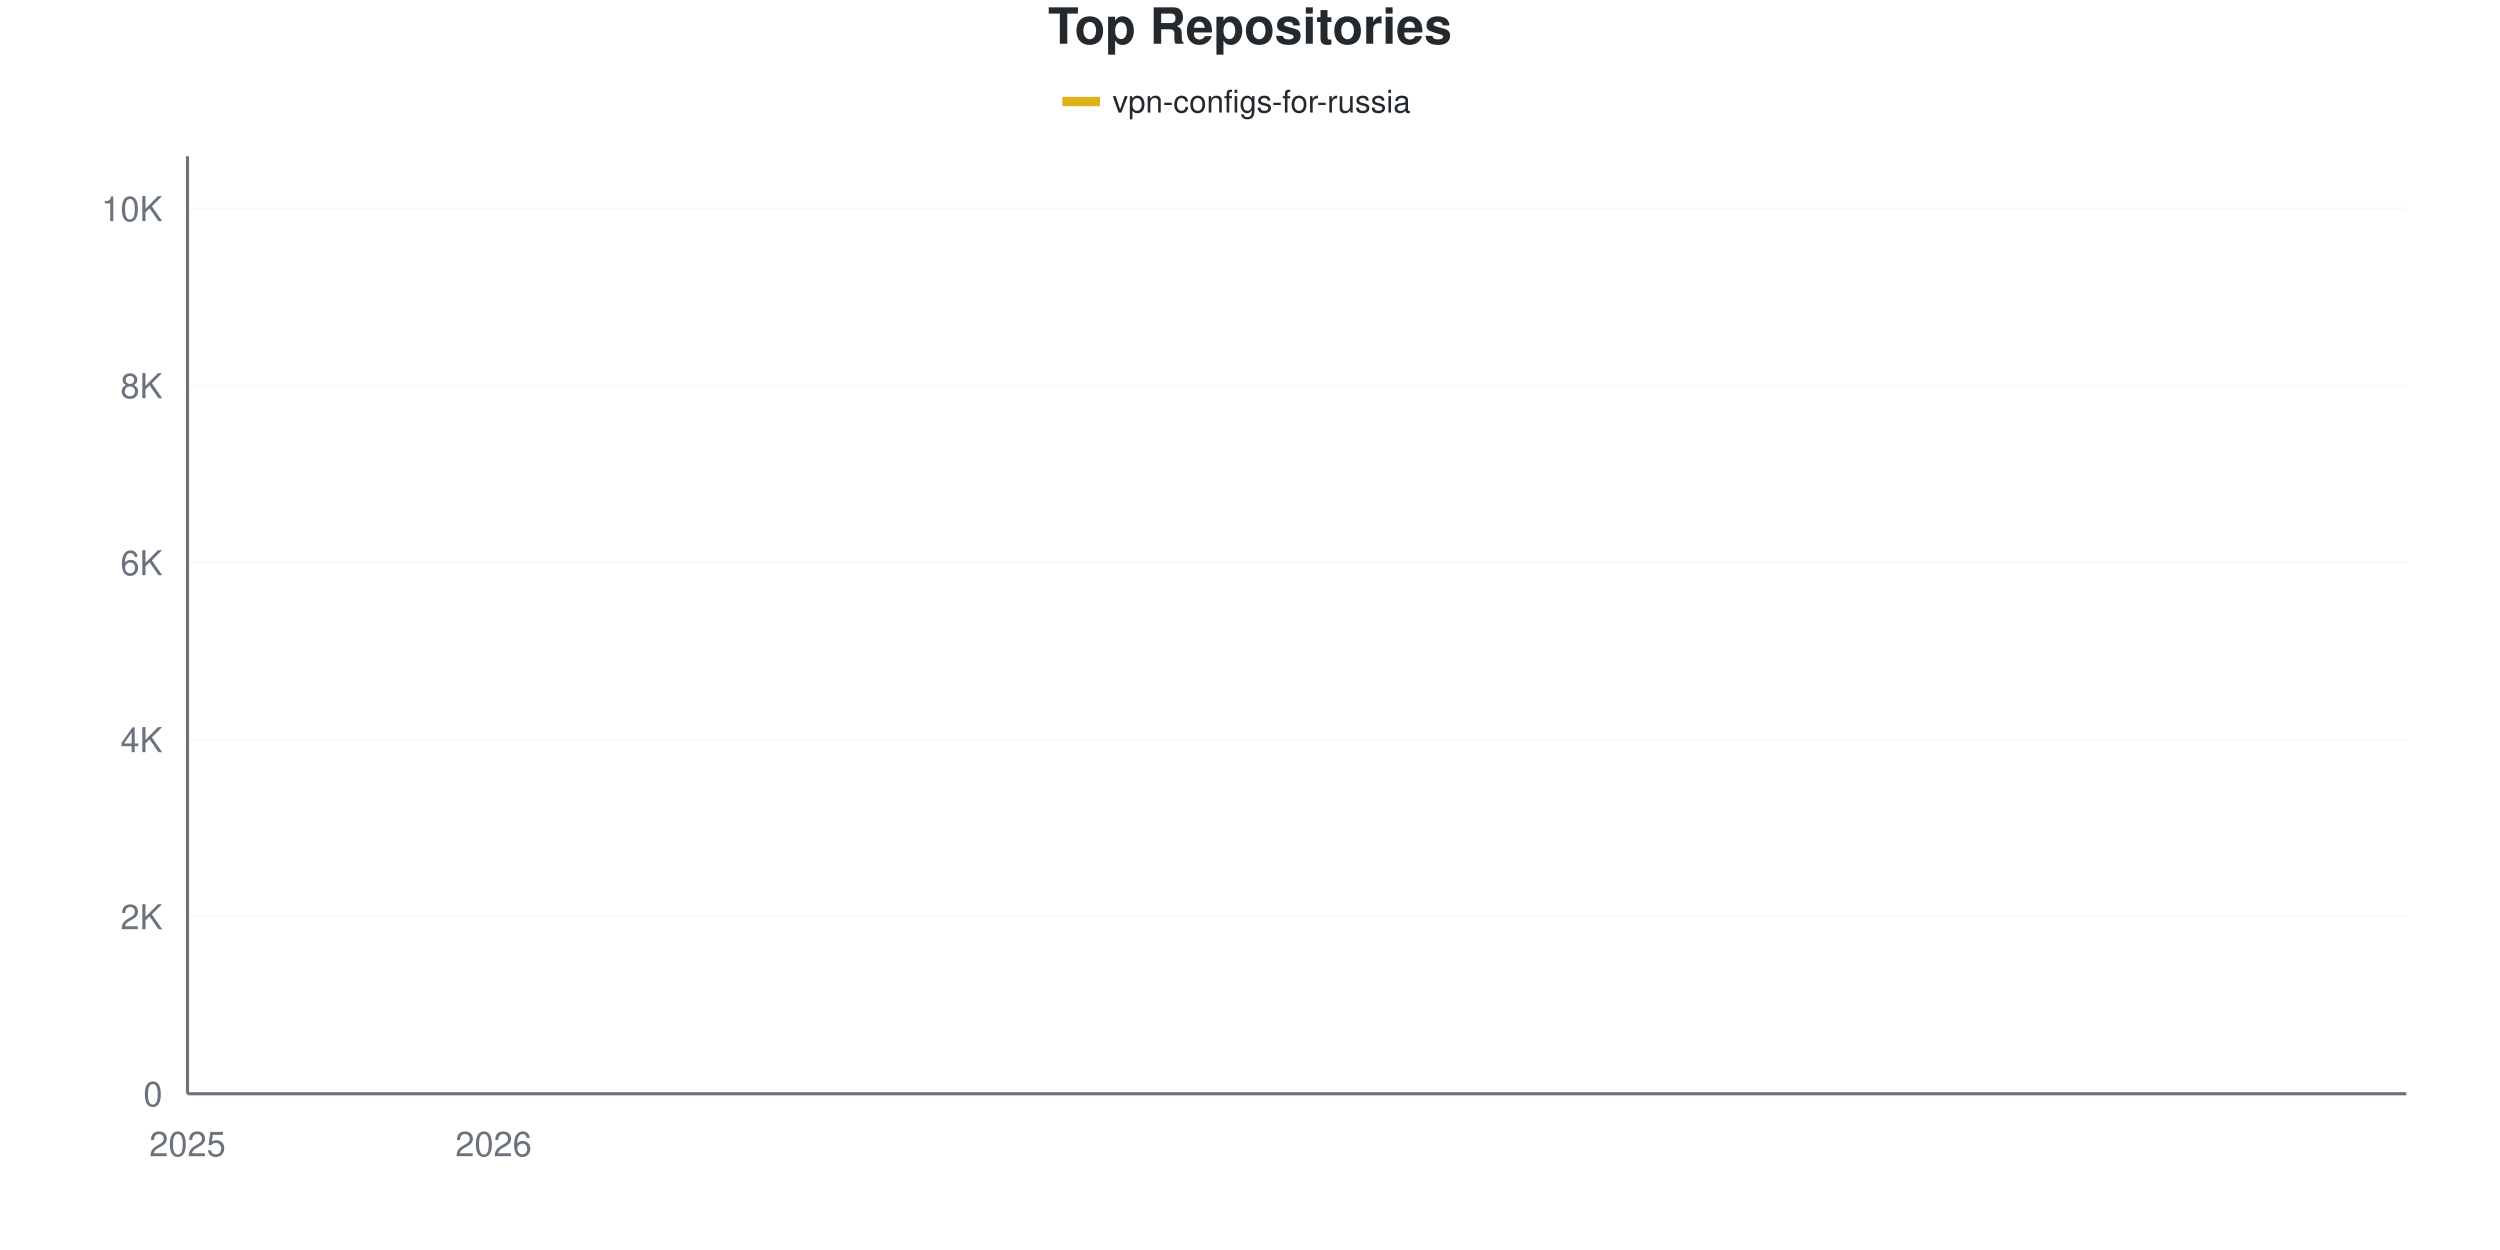
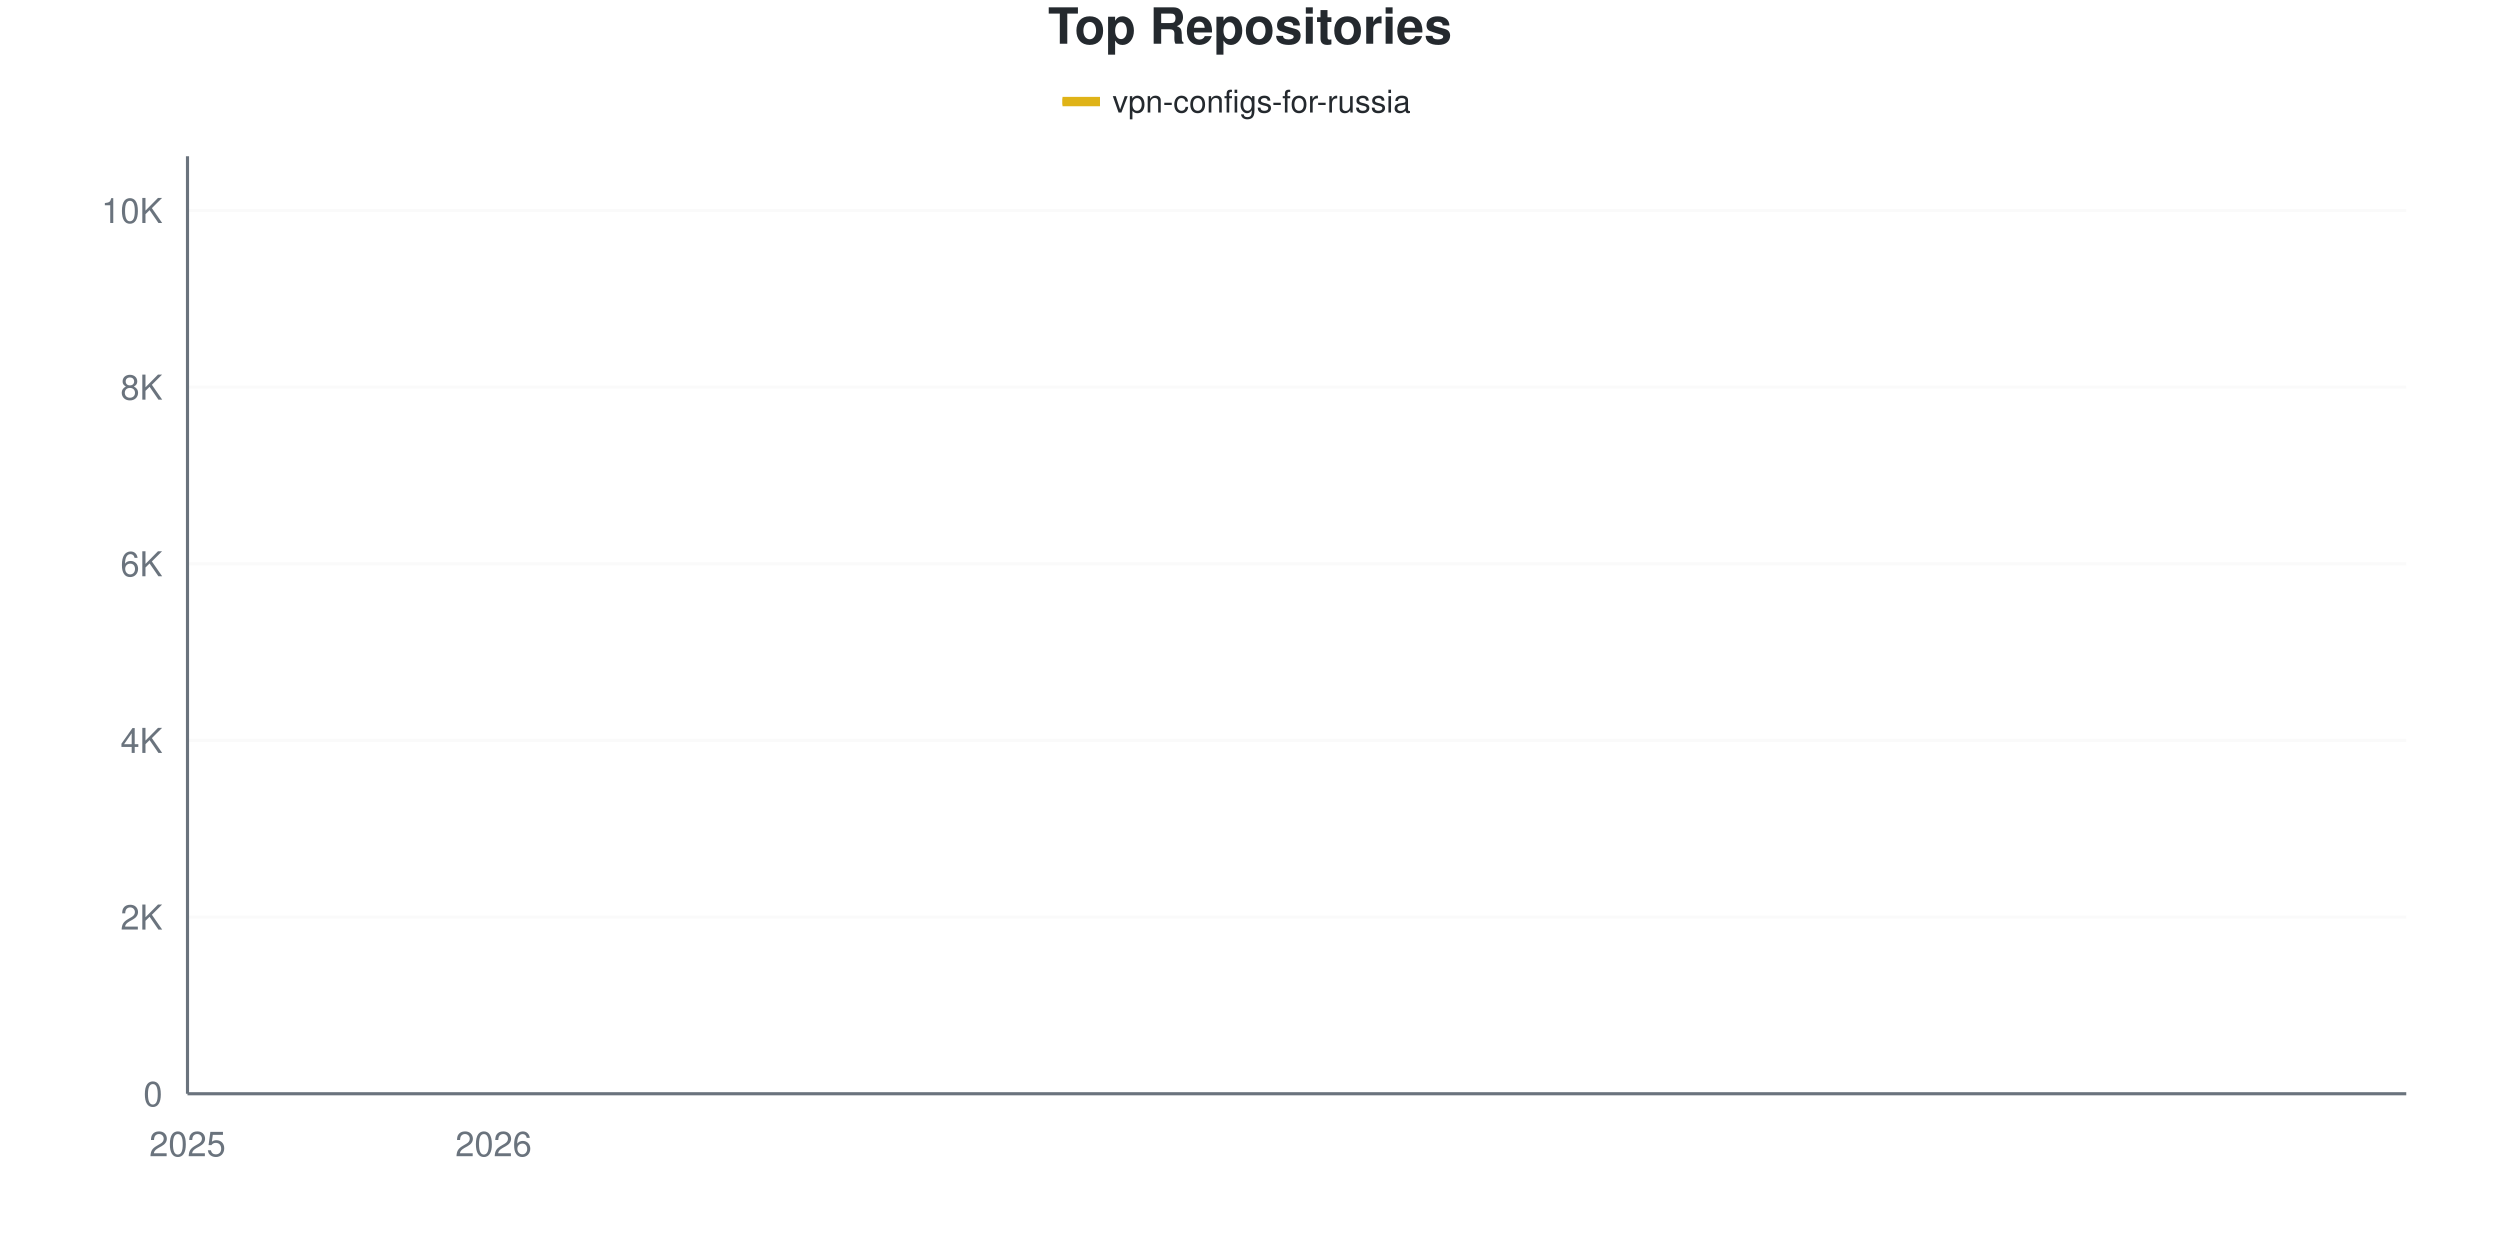
<svg xmlns="http://www.w3.org/2000/svg" viewBox="0 0 800 400" width="800" height="400">
  <style>
    @keyframes drawLine {
      to { stroke-dashoffset: 0; }
    }
    @keyframes fadeInPoint {
      from { opacity: 0; }
      to { opacity: 1; }
    }
    .data-line-0 {
      stroke-dasharray: 1171;
      stroke-dashoffset: 1171;
      animation: drawLine 2s ease-out forwards;
    }
    .data-point {
      opacity: 0;
      animation: fadeInPoint 0.5s ease-out forwards;
    }
    .chart-bg { fill: #fff; }
    .chart-text { fill: #24292e; }
    .chart-muted { fill: #6a737d; }
    .chart-grid { stroke: #eee; }
    .chart-axis { stroke: #6a737d; }
    @media (prefers-color-scheme: dark) {
      .chart-bg { fill: #0d1117; }
      .chart-text { fill: #e6edf3; }
      .chart-muted { fill: #8b949e; }
      .chart-grid { stroke: #21262d; }
      .chart-axis { stroke: #8b949e; }
    }
  </style>
  <rect width="800" height="400" class="chart-bg" />
  <text x="400" y="14" text-anchor="middle" class="chart-text" font-size="16" font-weight="bold" font-family="-apple-system, BlinkMacSystemFont, 'Segoe UI', Helvetica, Arial, sans-serif">Top Repositories</text>
  <g class="legend">
    <rect x="340" y="31" width="12" height="3" fill="#dfb317" />
    <line x1="340" y1="32.5" x2="352" y2="32.5" stroke="#dfb317" stroke-width="2" />
    <text x="356" y="36" class="chart-text" font-size="10" font-family="-apple-system, BlinkMacSystemFont, 'Segoe UI', Helvetica, Arial, sans-serif">vpn-configs-for-russia</text>
  </g>
  <g class="grid">
    <line x1="60" y1="350" x2="770" y2="350" class="chart-grid" stroke-opacity="0.3" />
    <text x="52" y="354" text-anchor="end" class="chart-muted" font-size="11" font-family="-apple-system, BlinkMacSystemFont, 'Segoe UI', Helvetica, Arial, sans-serif">0</text>
-     <line x1="60" y1="293.353" x2="770" y2="293.353" class="chart-grid" stroke-opacity="0.3" />
-     <text x="52" y="297.353" text-anchor="end" class="chart-muted" font-size="11" font-family="-apple-system, BlinkMacSystemFont, 'Segoe UI', Helvetica, Arial, sans-serif">2K</text>
-     <line x1="60" y1="236.707" x2="770" y2="236.707" class="chart-grid" stroke-opacity="0.3" />
-     <text x="52" y="240.707" text-anchor="end" class="chart-muted" font-size="11" font-family="-apple-system, BlinkMacSystemFont, 'Segoe UI', Helvetica, Arial, sans-serif">4K</text>
-     <line x1="60" y1="180.06" x2="770" y2="180.06" class="chart-grid" stroke-opacity="0.3" />
-     <text x="52" y="184.06" text-anchor="end" class="chart-muted" font-size="11" font-family="-apple-system, BlinkMacSystemFont, 'Segoe UI', Helvetica, Arial, sans-serif">6K</text>
-     <line x1="60" y1="123.414" x2="770" y2="123.414" class="chart-grid" stroke-opacity="0.3" />
-     <text x="52" y="127.414" text-anchor="end" class="chart-muted" font-size="11" font-family="-apple-system, BlinkMacSystemFont, 'Segoe UI', Helvetica, Arial, sans-serif">8K</text>
-     <line x1="60" y1="66.767" x2="770" y2="66.767" class="chart-grid" stroke-opacity="0.3" />
-     <text x="52" y="70.767" text-anchor="end" class="chart-muted" font-size="11" font-family="-apple-system, BlinkMacSystemFont, 'Segoe UI', Helvetica, Arial, sans-serif">10K</text>
+     <line x1="60" y1="293.471" x2="770" y2="293.471" class="chart-grid" stroke-opacity="0.3" />
+     <text x="52" y="297.471" text-anchor="end" class="chart-muted" font-size="11" font-family="-apple-system, BlinkMacSystemFont, 'Segoe UI', Helvetica, Arial, sans-serif">2K</text>
+     <line x1="60" y1="236.942" x2="770" y2="236.942" class="chart-grid" stroke-opacity="0.3" />
+     <text x="52" y="240.942" text-anchor="end" class="chart-muted" font-size="11" font-family="-apple-system, BlinkMacSystemFont, 'Segoe UI', Helvetica, Arial, sans-serif">4K</text>
+     <line x1="60" y1="180.413" x2="770" y2="180.413" class="chart-grid" stroke-opacity="0.3" />
+     <text x="52" y="184.413" text-anchor="end" class="chart-muted" font-size="11" font-family="-apple-system, BlinkMacSystemFont, 'Segoe UI', Helvetica, Arial, sans-serif">6K</text>
+     <line x1="60" y1="123.884" x2="770" y2="123.884" class="chart-grid" stroke-opacity="0.3" />
+     <text x="52" y="127.884" text-anchor="end" class="chart-muted" font-size="11" font-family="-apple-system, BlinkMacSystemFont, 'Segoe UI', Helvetica, Arial, sans-serif">8K</text>
+     <line x1="60" y1="67.354" x2="770" y2="67.354" class="chart-grid" stroke-opacity="0.3" />
+     <text x="52" y="71.354" text-anchor="end" class="chart-muted" font-size="11" font-family="-apple-system, BlinkMacSystemFont, 'Segoe UI', Helvetica, Arial, sans-serif">10K</text>
  </g>
  <g class="milestones">
    
  </g>
  <g class="x-axis">
    <text x="60" y="370" text-anchor="middle" class="chart-muted" font-size="11" font-family="-apple-system, BlinkMacSystemFont, 'Segoe UI', Helvetica, Arial, sans-serif">2025</text>
    <text x="157.931" y="370" text-anchor="middle" class="chart-muted" font-size="11" font-family="-apple-system, BlinkMacSystemFont, 'Segoe UI', Helvetica, Arial, sans-serif">2026</text>
  </g>
  <line x1="60" y1="50" x2="60" y2="350" class="chart-axis" stroke-width="1" />
  <line x1="60" y1="350" x2="770" y2="350" class="chart-axis" stroke-width="1" />
-   <path d="M60,349.972 C68.161,349.49 76.322,349.212 84.483,348.527 C92.644,347.843 100.805,346.809 108.966,345.865 C117.126,344.921 125.287,343.75 133.448,342.863 C141.609,341.975 149.77,341.772 157.931,340.54 C166.092,339.308 174.253,337.193 182.414,335.47 C190.575,333.747 198.736,332.142 206.897,330.202 C215.057,328.262 223.218,326.256 231.379,323.829 C239.54,321.403 247.701,318.401 255.862,315.644 C264.023,312.887 272.184,312.028 280.345,307.289 C288.506,302.549 296.667,294.501 304.828,287.207 C312.989,279.914 321.149,270.501 329.31,263.529 C337.471,256.557 345.632,250.293 353.793,245.374 C361.954,240.455 370.115,237.892 378.276,234.016 C386.437,230.141 394.598,229.385 402.759,222.12 C410.92,214.856 419.08,197.857 427.241,190.427 C435.402,182.997 443.563,183.072 451.724,177.54 C459.885,172.007 468.046,162.023 476.207,157.232 C484.368,152.441 492.529,151.336 500.69,148.792 C508.851,146.247 517.011,144.118 525.172,141.966 C533.333,139.813 541.494,137.958 549.655,135.876 C557.816,133.794 565.977,131.774 574.138,129.475 C582.299,127.176 590.46,124.136 598.621,122.083 C606.782,120.029 614.943,119.298 623.103,117.154 C631.264,115.011 639.425,112.08 647.586,109.224 C655.747,106.368 663.908,102.648 672.069,100.019 C680.23,97.39 688.391,95.383 696.552,93.448 C704.713,91.512 712.874,90.016 721.034,88.406 C729.195,86.797 737.356,85.645 745.517,83.79 C753.678,81.934 761.839,79.447 770,77.275" fill="none" stroke="#dfb317" stroke-width="2.5" class="data-line-0" />
+   <path d="M60,349.972 C68.161,349.491 76.322,349.213 84.483,348.53 C92.644,347.847 100.805,346.825 108.966,345.873 C117.126,344.922 125.287,343.711 133.448,342.821 C141.609,341.93 149.77,341.77 157.931,340.531 C166.092,339.292 174.253,337.111 182.414,335.387 C190.575,333.663 198.736,332.123 206.897,330.187 C215.057,328.25 223.218,326.22 231.379,323.77 C239.54,321.321 247.701,318.297 255.862,315.489 C264.023,312.681 272.184,311.725 280.345,306.925 C288.506,302.125 296.667,294.107 304.828,286.687 C312.989,279.268 321.149,269.3 329.31,262.408 C337.471,255.516 345.632,250.08 353.793,245.336 C361.954,240.593 370.115,237.818 378.276,233.946 C386.437,230.073 394.598,229.367 402.759,222.103 C410.92,214.839 419.08,197.875 427.241,190.362 C435.402,182.848 443.563,182.537 451.724,177.021 C459.885,171.505 468.046,161.937 476.207,157.264 C484.368,152.591 492.529,151.536 500.69,148.982 C508.851,146.429 517.011,144.112 525.172,141.945 C533.333,139.778 541.494,138.03 549.655,135.981 C557.816,133.932 565.977,131.939 574.138,129.65 C582.299,127.36 590.46,124.336 598.621,122.244 C606.782,120.153 614.943,119.22 623.103,117.1 C631.264,114.98 639.425,112.337 647.586,109.525 C655.747,106.713 663.908,102.841 672.069,100.226 C680.23,97.612 688.391,95.779 696.552,93.838 C704.713,91.897 712.874,90.202 721.034,88.581 C729.195,86.961 737.356,86 745.517,84.115 C753.678,82.231 761.839,79.555 770,77.275" fill="none" stroke="#dfb317" stroke-width="2.5" class="data-line-0" />
  <g class="points">
    <circle cx="60" cy="349.972" r="4" fill="#dfb317" class="data-point" style="animation-delay: 1.50s" />
-     <circle cx="84.483" cy="348.527" r="4" fill="#dfb317" class="data-point" style="animation-delay: 1.55s" />
-     <circle cx="108.966" cy="345.865" r="4" fill="#dfb317" class="data-point" style="animation-delay: 1.60s" />
-     <circle cx="133.448" cy="342.863" r="4" fill="#dfb317" class="data-point" style="animation-delay: 1.65s" />
-     <circle cx="157.931" cy="340.54" r="4" fill="#dfb317" class="data-point" style="animation-delay: 1.70s" />
-     <circle cx="182.414" cy="335.47" r="4" fill="#dfb317" class="data-point" style="animation-delay: 1.75s" />
-     <circle cx="206.897" cy="330.202" r="4" fill="#dfb317" class="data-point" style="animation-delay: 1.80s" />
-     <circle cx="231.379" cy="323.829" r="4" fill="#dfb317" class="data-point" style="animation-delay: 1.85s" />
-     <circle cx="255.862" cy="315.644" r="4" fill="#dfb317" class="data-point" style="animation-delay: 1.90s" />
-     <circle cx="280.345" cy="307.289" r="4" fill="#dfb317" class="data-point" style="animation-delay: 1.95s" />
-     <circle cx="304.828" cy="287.207" r="4" fill="#dfb317" class="data-point" style="animation-delay: 2.00s" />
-     <circle cx="329.31" cy="263.529" r="4" fill="#dfb317" class="data-point" style="animation-delay: 2.05s" />
-     <circle cx="353.793" cy="245.374" r="4" fill="#dfb317" class="data-point" style="animation-delay: 2.10s" />
-     <circle cx="378.276" cy="234.016" r="4" fill="#dfb317" class="data-point" style="animation-delay: 2.15s" />
-     <circle cx="402.759" cy="222.12" r="4" fill="#dfb317" class="data-point" style="animation-delay: 2.20s" />
-     <circle cx="427.241" cy="190.427" r="4" fill="#dfb317" class="data-point" style="animation-delay: 2.25s" />
-     <circle cx="451.724" cy="177.54" r="4" fill="#dfb317" class="data-point" style="animation-delay: 2.30s" />
-     <circle cx="476.207" cy="157.232" r="4" fill="#dfb317" class="data-point" style="animation-delay: 2.35s" />
-     <circle cx="500.69" cy="148.792" r="4" fill="#dfb317" class="data-point" style="animation-delay: 2.40s" />
-     <circle cx="525.172" cy="141.966" r="4" fill="#dfb317" class="data-point" style="animation-delay: 2.45s" />
-     <circle cx="549.655" cy="135.876" r="4" fill="#dfb317" class="data-point" style="animation-delay: 2.50s" />
-     <circle cx="574.138" cy="129.475" r="4" fill="#dfb317" class="data-point" style="animation-delay: 2.55s" />
-     <circle cx="598.621" cy="122.083" r="4" fill="#dfb317" class="data-point" style="animation-delay: 2.60s" />
-     <circle cx="623.103" cy="117.154" r="4" fill="#dfb317" class="data-point" style="animation-delay: 2.65s" />
-     <circle cx="647.586" cy="109.224" r="4" fill="#dfb317" class="data-point" style="animation-delay: 2.70s" />
-     <circle cx="672.069" cy="100.019" r="4" fill="#dfb317" class="data-point" style="animation-delay: 2.75s" />
-     <circle cx="696.552" cy="93.448" r="4" fill="#dfb317" class="data-point" style="animation-delay: 2.80s" />
-     <circle cx="721.034" cy="88.406" r="4" fill="#dfb317" class="data-point" style="animation-delay: 2.85s" />
-     <circle cx="745.517" cy="83.79" r="4" fill="#dfb317" class="data-point" style="animation-delay: 2.90s" />
+     <circle cx="84.483" cy="348.53" r="4" fill="#dfb317" class="data-point" style="animation-delay: 1.55s" />
+     <circle cx="108.966" cy="345.873" r="4" fill="#dfb317" class="data-point" style="animation-delay: 1.60s" />
+     <circle cx="133.448" cy="342.821" r="4" fill="#dfb317" class="data-point" style="animation-delay: 1.65s" />
+     <circle cx="157.931" cy="340.531" r="4" fill="#dfb317" class="data-point" style="animation-delay: 1.70s" />
+     <circle cx="182.414" cy="335.387" r="4" fill="#dfb317" class="data-point" style="animation-delay: 1.75s" />
+     <circle cx="206.897" cy="330.187" r="4" fill="#dfb317" class="data-point" style="animation-delay: 1.80s" />
+     <circle cx="231.379" cy="323.77" r="4" fill="#dfb317" class="data-point" style="animation-delay: 1.85s" />
+     <circle cx="255.862" cy="315.489" r="4" fill="#dfb317" class="data-point" style="animation-delay: 1.90s" />
+     <circle cx="280.345" cy="306.925" r="4" fill="#dfb317" class="data-point" style="animation-delay: 1.95s" />
+     <circle cx="304.828" cy="286.687" r="4" fill="#dfb317" class="data-point" style="animation-delay: 2.00s" />
+     <circle cx="329.31" cy="262.408" r="4" fill="#dfb317" class="data-point" style="animation-delay: 2.05s" />
+     <circle cx="353.793" cy="245.336" r="4" fill="#dfb317" class="data-point" style="animation-delay: 2.10s" />
+     <circle cx="378.276" cy="233.946" r="4" fill="#dfb317" class="data-point" style="animation-delay: 2.15s" />
+     <circle cx="402.759" cy="222.103" r="4" fill="#dfb317" class="data-point" style="animation-delay: 2.20s" />
+     <circle cx="427.241" cy="190.362" r="4" fill="#dfb317" class="data-point" style="animation-delay: 2.25s" />
+     <circle cx="451.724" cy="177.021" r="4" fill="#dfb317" class="data-point" style="animation-delay: 2.30s" />
+     <circle cx="476.207" cy="157.264" r="4" fill="#dfb317" class="data-point" style="animation-delay: 2.35s" />
+     <circle cx="500.69" cy="148.982" r="4" fill="#dfb317" class="data-point" style="animation-delay: 2.40s" />
+     <circle cx="525.172" cy="141.945" r="4" fill="#dfb317" class="data-point" style="animation-delay: 2.45s" />
+     <circle cx="549.655" cy="135.981" r="4" fill="#dfb317" class="data-point" style="animation-delay: 2.50s" />
+     <circle cx="574.138" cy="129.65" r="4" fill="#dfb317" class="data-point" style="animation-delay: 2.55s" />
+     <circle cx="598.621" cy="122.244" r="4" fill="#dfb317" class="data-point" style="animation-delay: 2.60s" />
+     <circle cx="623.103" cy="117.1" r="4" fill="#dfb317" class="data-point" style="animation-delay: 2.65s" />
+     <circle cx="647.586" cy="109.525" r="4" fill="#dfb317" class="data-point" style="animation-delay: 2.70s" />
+     <circle cx="672.069" cy="100.226" r="4" fill="#dfb317" class="data-point" style="animation-delay: 2.75s" />
+     <circle cx="696.552" cy="93.838" r="4" fill="#dfb317" class="data-point" style="animation-delay: 2.80s" />
+     <circle cx="721.034" cy="88.581" r="4" fill="#dfb317" class="data-point" style="animation-delay: 2.85s" />
+     <circle cx="745.517" cy="84.115" r="4" fill="#dfb317" class="data-point" style="animation-delay: 2.90s" />
    <circle cx="770" cy="77.275" r="4" fill="#dfb317" class="data-point" style="animation-delay: 2.95s" />
  </g>
</svg>
